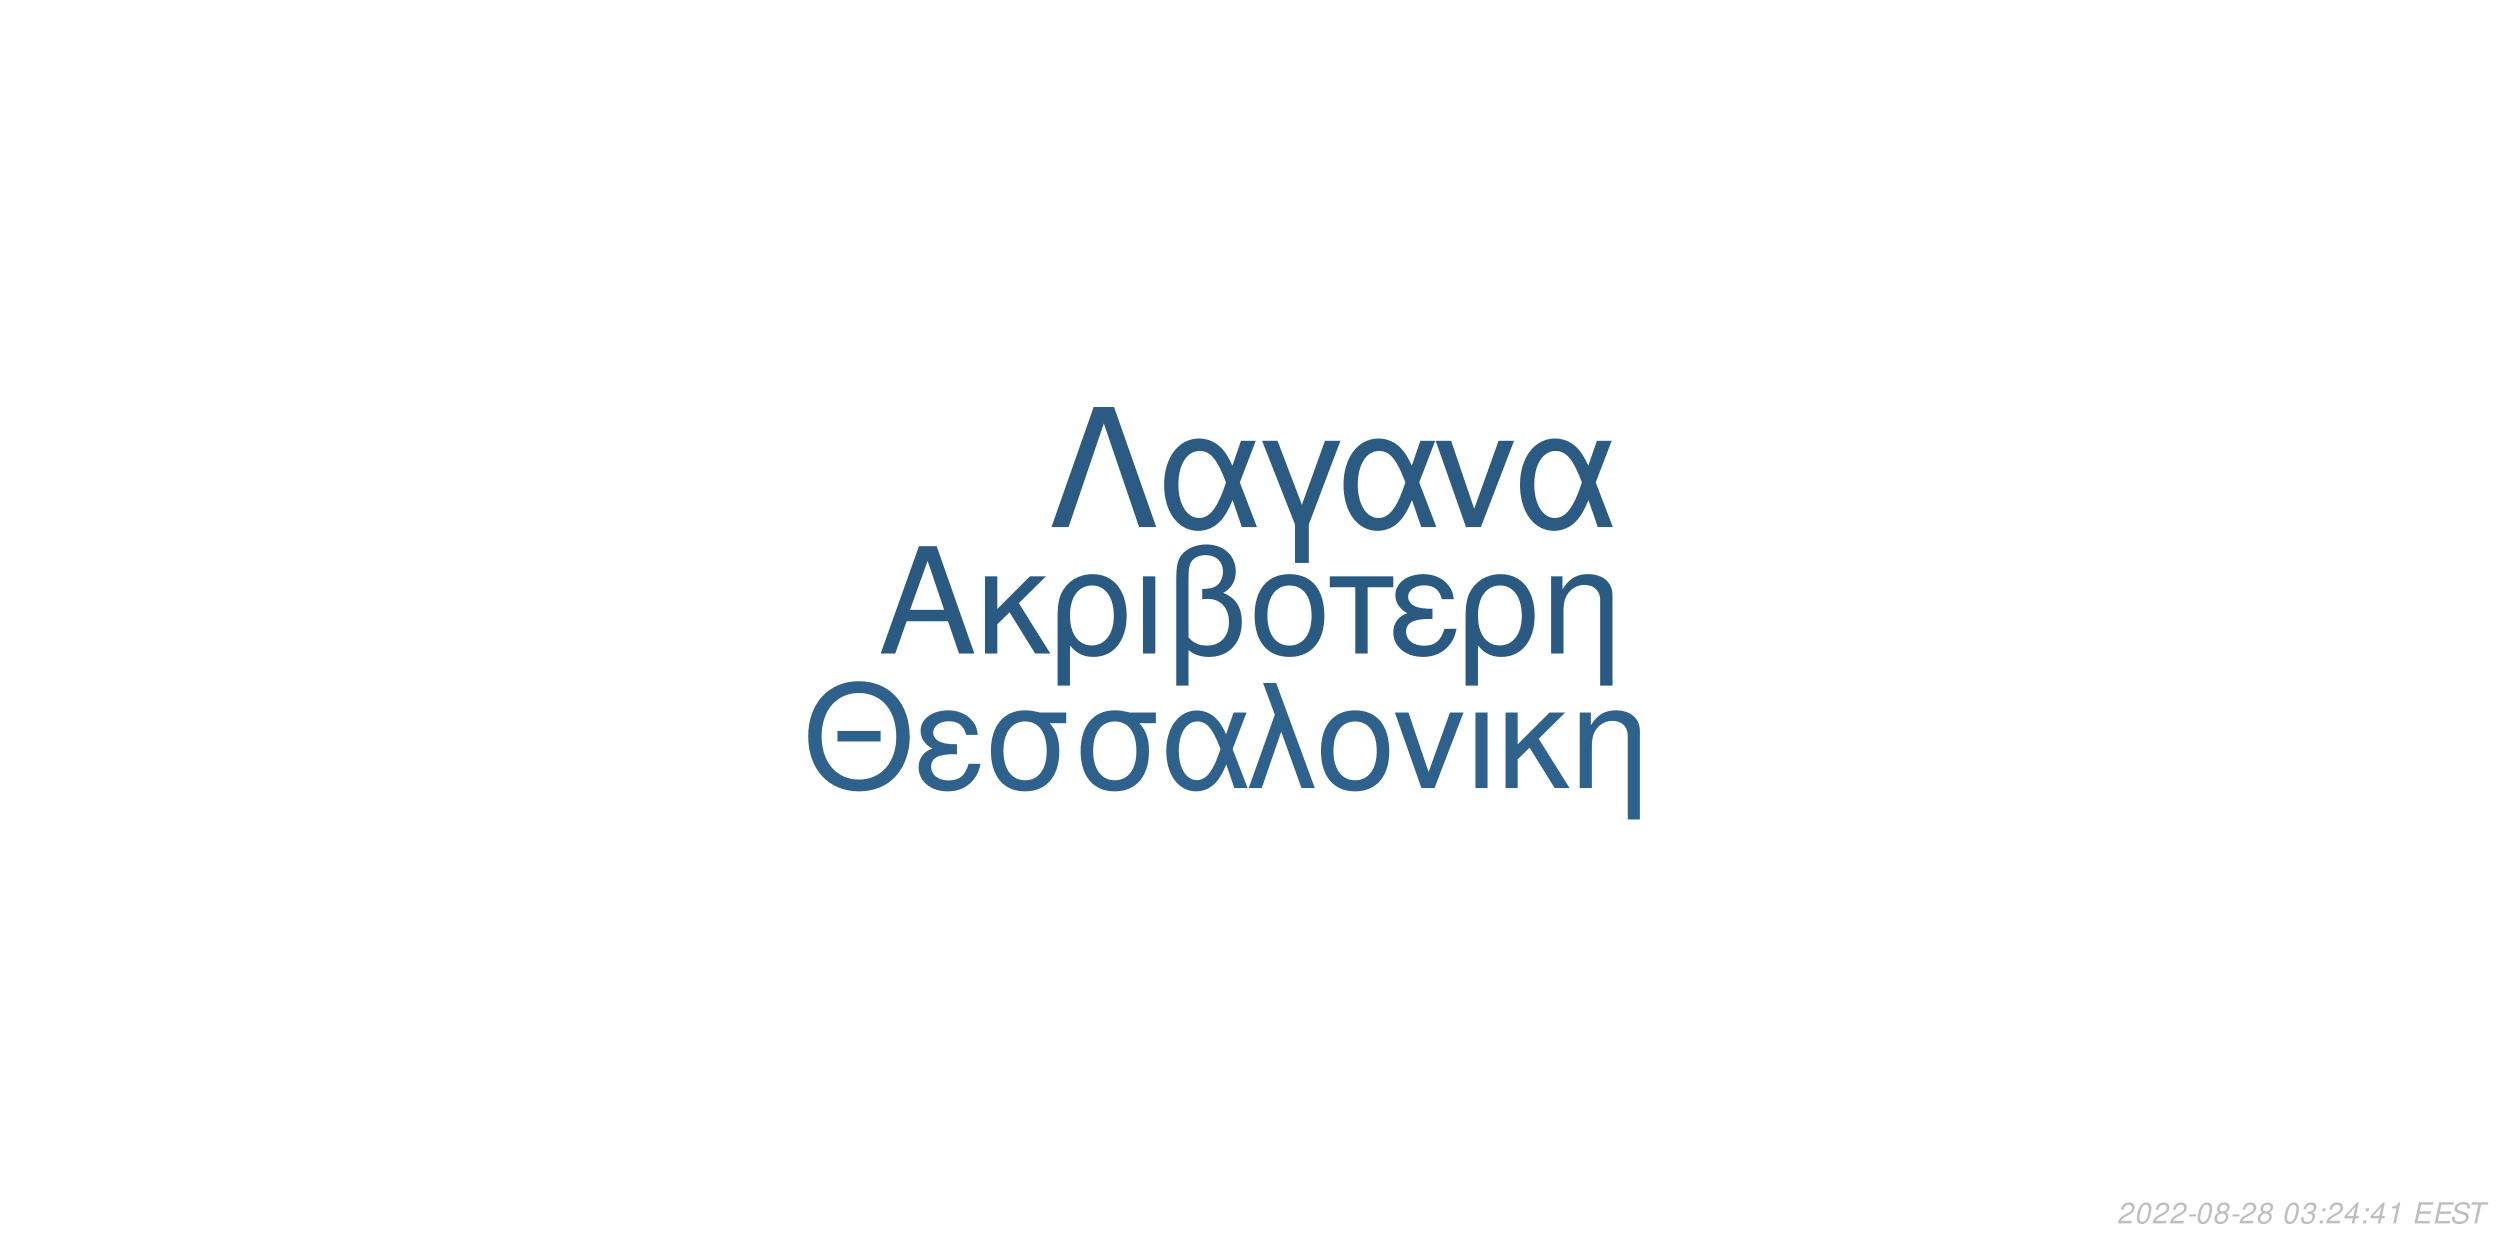
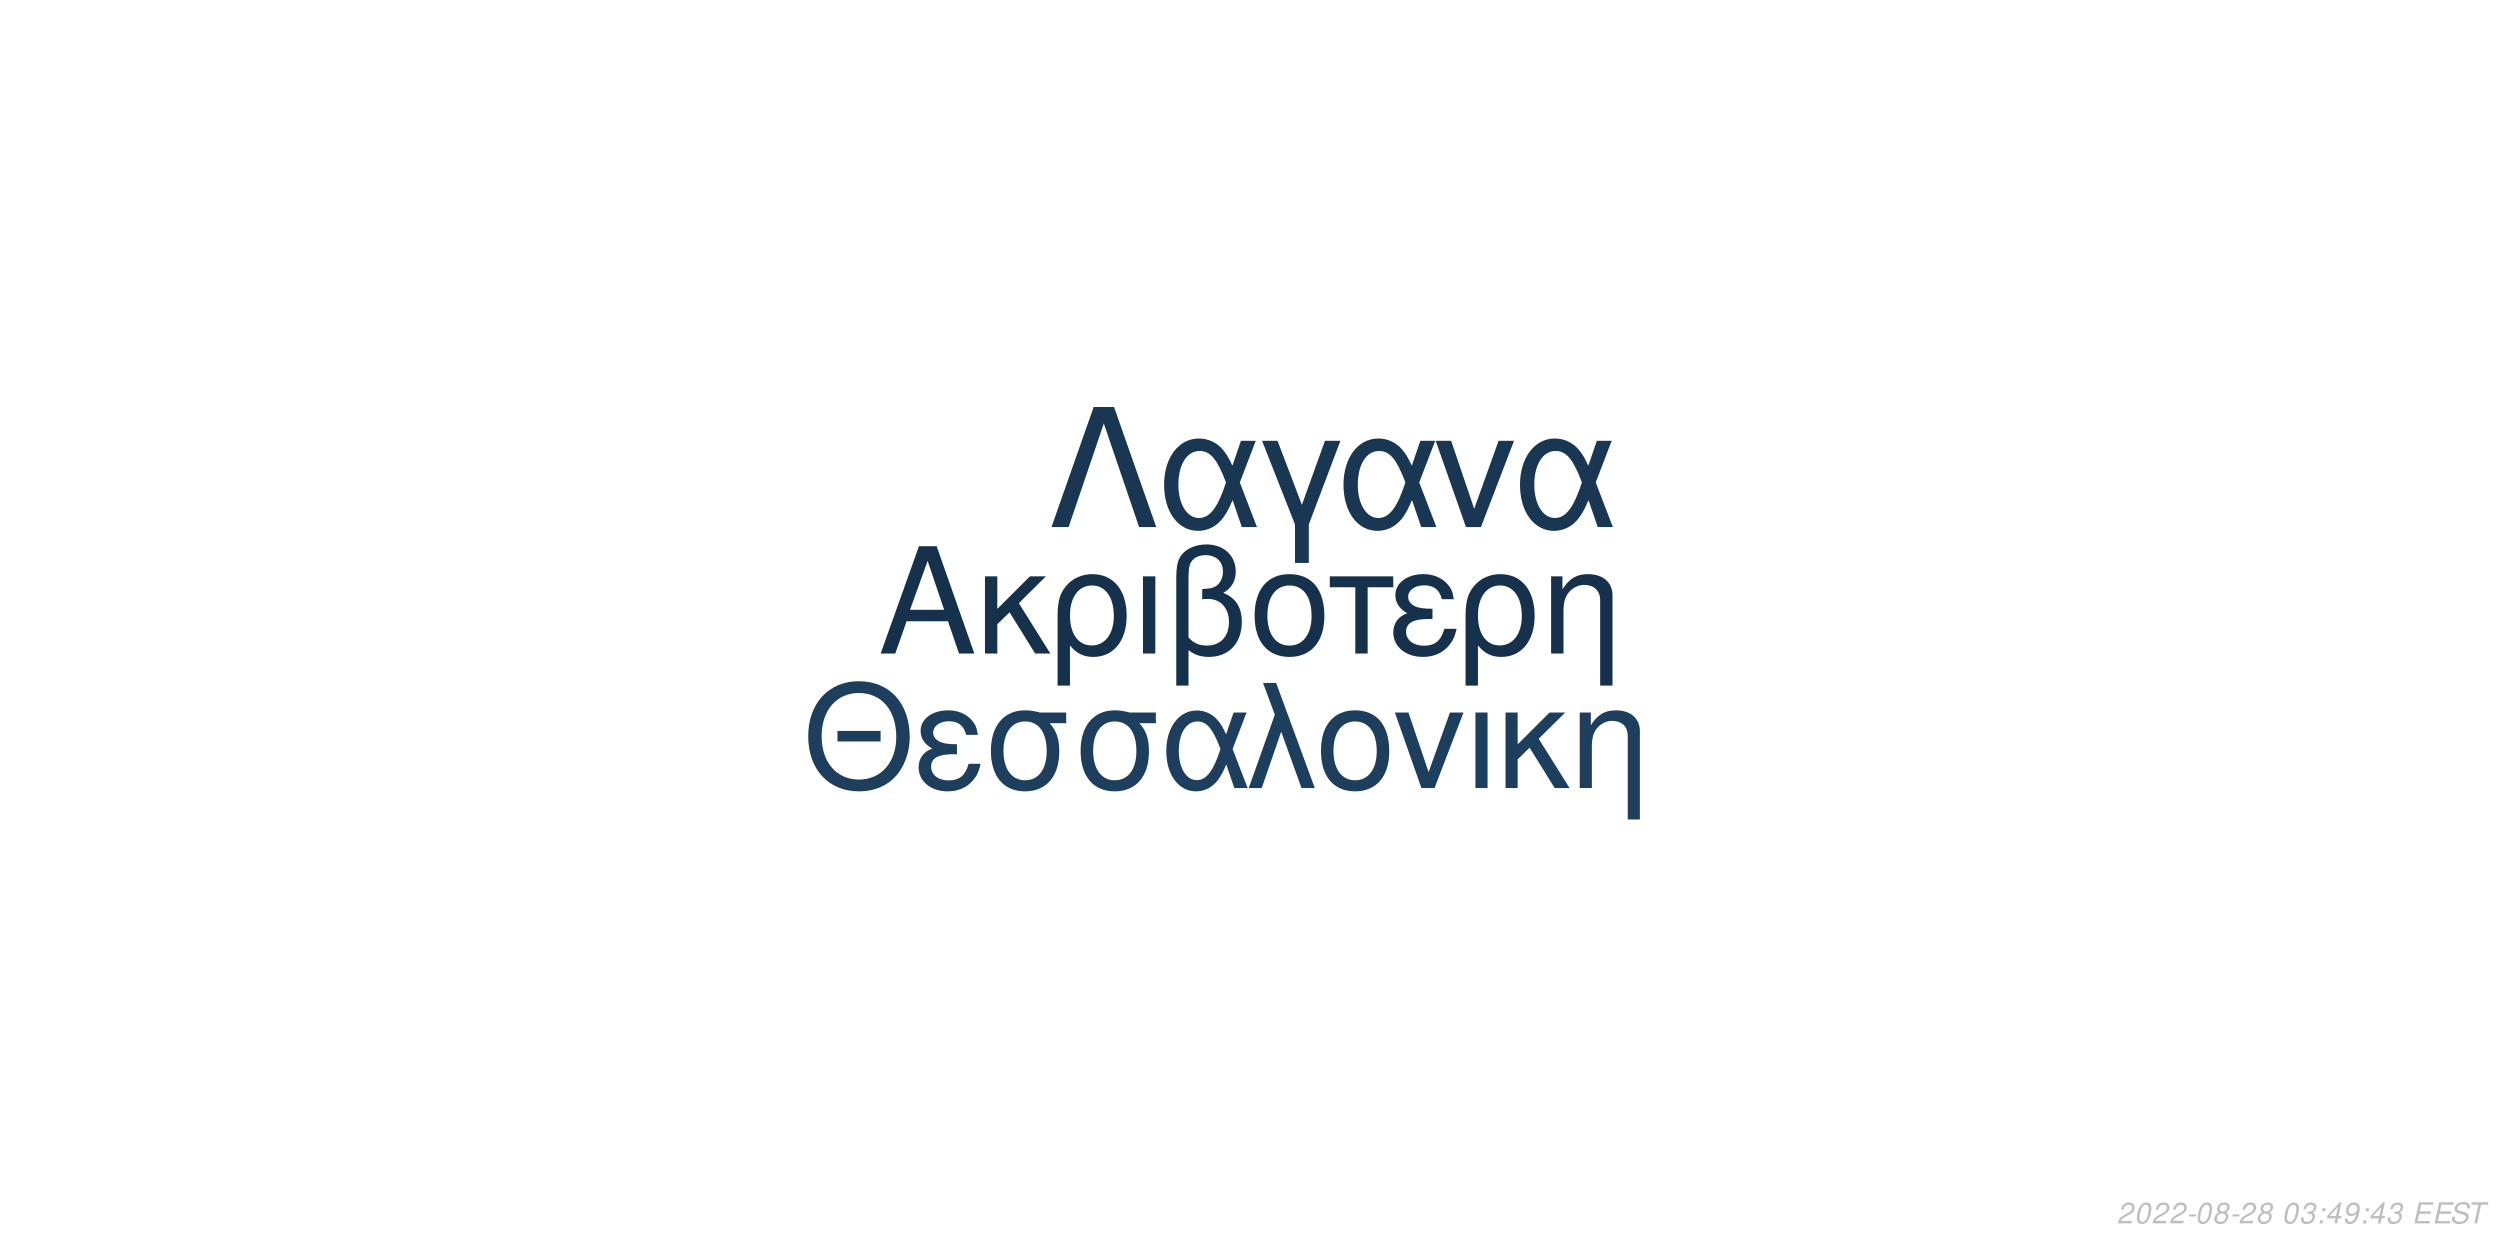
<svg xmlns="http://www.w3.org/2000/svg" xmlns:xlink="http://www.w3.org/1999/xlink" width="864pt" height="432pt" viewBox="0 0 864 432" version="1.1">
  <defs>
    <g>
      <symbol overflow="visible" id="glyph0-0">
        <path style="stroke:none;" d="" />
      </symbol>
      <symbol overflow="visible" id="glyph0-1">
        <path style="stroke:none;" d="M 24.125 -11.141 L 27.938 0 L 33.234 0 L 20.203 -37.094 L 14.094 -37.094 L 0.859 0 L 5.906 0 L 9.828 -11.141 Z M 22.797 -15.109 L 11 -15.109 L 17.094 -32.016 Z M 22.797 -15.109 " />
      </symbol>
      <symbol overflow="visible" id="glyph0-2">
        <path style="stroke:none;" d="M 7.172 -15.422 L 7.172 -26.672 L 2.906 -26.672 L 2.906 0 L 7.172 0 L 7.172 -10.125 L 11.406 -14.25 L 20.25 0 L 25.5 0 L 14.609 -17.406 L 23.969 -26.672 L 18.422 -26.672 Z M 7.172 -15.422 " />
      </symbol>
      <symbol overflow="visible" id="glyph0-3">
        <path style="stroke:none;" d="M 3 11.094 L 7.281 11.094 L 7.281 -2.797 C 9.516 -0.047 11.953 1.172 15.375 1.172 C 22.344 1.172 26.875 -4.422 26.875 -13.031 C 26.875 -21.891 22.297 -27.438 15.062 -27.438 C 11.297 -27.438 7.984 -25.906 5.797 -23.156 C 3.672 -20.516 3 -17.969 3 -12.359 Z M 14.906 -23.516 C 19.547 -23.516 22.438 -19.438 22.438 -12.922 C 22.438 -6.812 19.391 -2.797 14.812 -2.797 C 10.172 -2.797 7.281 -6.766 7.281 -13.125 C 7.281 -19.484 10.234 -23.516 14.906 -23.516 Z M 14.906 -23.516 " />
      </symbol>
      <symbol overflow="visible" id="glyph0-4">
        <path style="stroke:none;" d="M 3.516 0 L 7.781 0 L 7.781 -26.672 L 3.516 -26.672 Z M 3.516 0 " />
      </symbol>
      <symbol overflow="visible" id="glyph0-5">
        <path style="stroke:none;" d="M 4.016 11.094 L 8.25 11.094 L 8.25 -1.172 C 10.172 0.406 12.422 1.172 15.312 1.172 C 22.188 1.172 26.672 -3.609 26.672 -10.891 C 26.672 -15.984 24.578 -19.234 20.25 -20.969 C 23.109 -22.547 24.578 -25.031 24.578 -28.344 C 24.578 -33.844 20.406 -37.703 14.453 -37.703 C 10.938 -37.703 7.734 -36.391 6 -34.25 C 4.484 -32.422 4.016 -30.328 4.016 -25.391 Z M 8.25 -25.656 C 8.25 -29.359 8.5 -30.844 9.469 -32.062 C 10.375 -33.281 12.156 -34 14.094 -34 C 17.812 -34 20.156 -31.812 20.156 -28.297 C 20.156 -25.953 18.984 -23.812 17.297 -23.047 C 16.281 -22.547 15.469 -22.438 12.984 -22.297 L 12.984 -18.781 C 13.734 -18.828 14.344 -18.875 14.969 -18.875 C 19.344 -18.875 22.234 -15.719 22.234 -10.891 C 22.234 -5.906 19.281 -2.75 14.656 -2.75 C 11.953 -2.75 9.922 -3.609 8.25 -5.594 Z M 8.25 -25.656 " />
      </symbol>
      <symbol overflow="visible" id="glyph0-6">
        <path style="stroke:none;" d="M 14.094 -27.438 C 6.562 -27.438 2.094 -22.094 2.094 -13.125 C 2.094 -4.125 6.562 1.172 14.141 1.172 C 21.672 1.172 26.203 -4.172 26.203 -12.922 C 26.203 -22.188 21.828 -27.438 14.094 -27.438 Z M 14.141 -23.516 C 18.938 -23.516 21.781 -19.594 21.781 -12.984 C 21.781 -6.672 18.828 -2.75 14.141 -2.75 C 9.422 -2.75 6.516 -6.672 6.516 -13.125 C 6.516 -19.594 9.422 -23.516 14.141 -23.516 Z M 14.141 -23.516 " />
      </symbol>
      <symbol overflow="visible" id="glyph0-7">
        <path style="stroke:none;" d="M 7.891 0 L 12.156 0 L 12.156 -22.906 L 21.016 -22.906 L 21.016 -26.672 L -0.922 -26.672 L -0.922 -22.906 L 7.891 -22.906 Z M 7.891 0 " />
      </symbol>
      <symbol overflow="visible" id="glyph0-8">
        <path style="stroke:none;" d="M 14.562 -15.469 C 11.344 -15.469 9.562 -15.781 8.297 -16.438 C 6.922 -17.203 6.156 -18.328 6.156 -19.547 C 6.156 -21.891 8.453 -23.562 11.656 -23.562 C 15.062 -23.562 16.953 -22.094 17.812 -18.781 L 21.938 -18.781 C 21.578 -21.266 21.062 -22.5 19.797 -23.922 C 17.812 -26.203 14.906 -27.438 11.453 -27.438 C 5.797 -27.438 1.734 -24.375 1.734 -20.203 C 1.734 -17.609 3.156 -15.375 5.859 -13.938 C 2.797 -12.875 1.016 -10.484 1.016 -7.328 C 1.016 -2.391 5.297 1.172 11.25 1.172 C 14.969 1.172 17.906 -0.109 20.156 -2.641 C 21.578 -4.328 22.297 -5.797 22.906 -8.547 L 18.672 -8.547 C 17.5 -4.422 15.422 -2.703 11.609 -2.703 C 7.938 -2.703 5.438 -4.688 5.438 -7.578 C 5.438 -10.578 7.938 -11.953 13.484 -11.953 C 13.641 -11.953 14.094 -11.953 14.562 -11.906 Z M 14.562 -15.469 " />
      </symbol>
      <symbol overflow="visible" id="glyph0-9">
        <path style="stroke:none;" d="M 3.562 -26.672 L 3.562 0 L 7.844 0 L 7.844 -14.703 C 7.844 -17.906 8.5 -19.891 10.031 -21.531 C 11.406 -22.953 13.188 -23.719 15.062 -23.719 C 18.375 -23.719 20.516 -21.672 20.516 -18.469 L 20.516 11.094 L 24.781 11.094 L 24.781 -20.156 C 24.781 -24.578 21.469 -27.438 16.328 -27.438 C 12.359 -27.438 9.828 -25.906 7.484 -22.188 L 7.484 -26.672 Z M 3.562 -26.672 " />
      </symbol>
      <symbol overflow="visible" id="glyph1-0">
        <path style="stroke:none;" d="" />
      </symbol>
      <symbol overflow="visible" id="glyph1-1">
        <path style="stroke:none;" d="M 26.859 -19.734 L 11.953 -19.734 L 11.953 -16.094 L 26.859 -16.094 Z M 19.328 -36.922 C 8.922 -36.922 1.844 -29.25 1.844 -17.891 C 1.844 -6.484 8.875 1.141 19.391 1.141 C 23.812 1.141 27.703 -0.203 30.641 -2.688 C 34.578 -6.031 36.922 -11.656 36.922 -17.594 C 36.922 -29.297 30 -36.922 19.328 -36.922 Z M 19.328 -32.844 C 27.203 -32.844 32.281 -26.906 32.281 -17.688 C 32.281 -8.922 27.062 -2.938 19.391 -2.938 C 11.609 -2.938 6.484 -8.922 6.484 -17.891 C 6.484 -26.859 11.609 -32.844 19.328 -32.844 Z M 19.328 -32.844 " />
      </symbol>
      <symbol overflow="visible" id="glyph1-2">
        <path style="stroke:none;" d="M 14.25 -15.141 C 11.109 -15.141 9.375 -15.453 8.125 -16.094 C 6.781 -16.844 6.031 -17.938 6.031 -19.141 C 6.031 -21.422 8.266 -23.078 11.406 -23.078 C 14.75 -23.078 16.594 -21.625 17.438 -18.391 L 21.469 -18.391 C 21.125 -20.828 20.625 -22.031 19.391 -23.422 C 17.438 -25.656 14.594 -26.859 11.219 -26.859 C 5.688 -26.859 1.688 -23.875 1.688 -19.781 C 1.688 -17.234 3.094 -15.047 5.734 -13.656 C 2.734 -12.609 1 -10.266 1 -7.172 C 1 -2.344 5.188 1.141 11.016 1.141 C 14.656 1.141 17.547 -0.094 19.734 -2.594 C 21.125 -4.234 21.828 -5.688 22.422 -8.375 L 18.281 -8.375 C 17.141 -4.328 15.094 -2.641 11.359 -2.641 C 7.766 -2.641 5.328 -4.578 5.328 -7.422 C 5.328 -10.359 7.766 -11.703 13.203 -11.703 C 13.359 -11.703 13.797 -11.703 14.25 -11.656 Z M 14.25 -15.141 " />
      </symbol>
      <symbol overflow="visible" id="glyph1-3">
        <path style="stroke:none;" d="M 29 -26.109 L 19.938 -26.109 C 17.594 -26.703 16.438 -26.859 14.703 -26.859 C 7.469 -26.859 2.984 -21.469 2.984 -12.859 C 2.984 -4.031 7.375 1.141 14.797 1.141 C 22.172 1.141 26.609 -4.078 26.609 -12.656 C 26.609 -17.047 25.656 -19.828 23.266 -22.422 L 29 -22.422 Z M 14.797 -23.016 C 19.531 -23.016 22.266 -19.234 22.266 -12.75 C 22.266 -6.531 19.438 -2.688 14.797 -2.688 C 10.172 -2.688 7.328 -6.531 7.328 -12.859 C 7.328 -19.188 10.172 -23.016 14.797 -23.016 Z M 14.797 -23.016 " />
      </symbol>
      <symbol overflow="visible" id="glyph1-4">
        <path style="stroke:none;" d="M 29.344 -26.109 L 24.859 -26.109 L 22.266 -18.578 C 21.125 -21.031 20.484 -22.125 19.328 -23.469 C 17.547 -25.609 14.906 -26.812 12.156 -26.812 C 5.984 -26.812 1.594 -20.984 1.594 -12.812 C 1.594 -4.578 5.828 1.141 11.906 1.141 C 14.953 1.141 17.734 -0.344 19.625 -3.047 C 20.672 -4.531 21.281 -5.688 22.328 -8.172 L 25.109 0 L 29.703 0 L 24.516 -13.5 Z M 20.328 -13.5 C 17.891 -5.922 15.453 -2.734 12.156 -2.734 C 8.516 -2.734 5.922 -6.922 5.922 -12.812 C 5.922 -18.938 8.516 -23.016 12.359 -23.016 C 15.594 -23.016 17.688 -20.531 20.328 -13.5 Z M 20.328 -13.5 " />
      </symbol>
      <symbol overflow="visible" id="glyph1-5">
        <path style="stroke:none;" d="M 1.094 0 L 5.578 0 L 12.312 -19.484 L 19.328 0 L 23.922 0 L 10.562 -36.328 L 6.031 -36.328 L 10.109 -25.359 Z M 1.094 0 " />
      </symbol>
      <symbol overflow="visible" id="glyph1-6">
        <path style="stroke:none;" d="M 13.797 -26.859 C 6.422 -26.859 2.047 -21.625 2.047 -12.859 C 2.047 -4.031 6.422 1.141 13.859 1.141 C 21.234 1.141 25.656 -4.078 25.656 -12.656 C 25.656 -21.719 21.375 -26.859 13.797 -26.859 Z M 13.859 -23.016 C 18.531 -23.016 21.328 -19.188 21.328 -12.703 C 21.328 -6.531 18.438 -2.688 13.859 -2.688 C 9.219 -2.688 6.375 -6.531 6.375 -12.859 C 6.375 -19.188 9.219 -23.016 13.859 -23.016 Z M 13.859 -23.016 " />
      </symbol>
      <symbol overflow="visible" id="glyph1-7">
        <path style="stroke:none;" d="M 14.297 0 L 24.312 -26.109 L 19.625 -26.109 L 12.25 -5.531 L 5.281 -26.109 L 0.594 -26.109 L 9.766 0 Z M 14.297 0 " />
      </symbol>
      <symbol overflow="visible" id="glyph1-8">
        <path style="stroke:none;" d="M 3.438 0 L 7.625 0 L 7.625 -26.109 L 3.438 -26.109 Z M 3.438 0 " />
      </symbol>
      <symbol overflow="visible" id="glyph1-9">
        <path style="stroke:none;" d="M 7.031 -15.094 L 7.031 -26.109 L 2.844 -26.109 L 2.844 0 L 7.031 0 L 7.031 -9.922 L 11.156 -13.953 L 19.828 0 L 24.969 0 L 14.297 -17.047 L 23.469 -26.109 L 18.031 -26.109 Z M 7.031 -15.094 " />
      </symbol>
      <symbol overflow="visible" id="glyph1-10">
        <path style="stroke:none;" d="M 3.484 -26.109 L 3.484 0 L 7.672 0 L 7.672 -14.406 C 7.672 -17.547 8.328 -19.484 9.812 -21.078 C 11.156 -22.469 12.906 -23.219 14.75 -23.219 C 17.984 -23.219 20.078 -21.234 20.078 -18.094 L 20.078 10.859 L 24.266 10.859 L 24.266 -19.734 C 24.266 -24.062 21.031 -26.859 16 -26.859 C 12.109 -26.859 9.609 -25.359 7.328 -21.719 L 7.328 -26.109 Z M 3.484 -26.109 " />
      </symbol>
      <symbol overflow="visible" id="glyph2-0">
        <path style="stroke:none;" d="" />
      </symbol>
      <symbol overflow="visible" id="glyph2-1">
        <path style="stroke:none;" d="M 22.531 -41.484 L 15.484 -41.484 L 0.906 0 L 6.828 0 L 19 -35.797 L 31.188 0 L 37.109 0 Z M 22.531 -41.484 " />
      </symbol>
      <symbol overflow="visible" id="glyph2-2">
        <path style="stroke:none;" d="M 33.516 -29.812 L 28.391 -29.812 L 25.438 -21.219 C 24.125 -24.016 23.391 -25.266 22.078 -26.797 C 20.031 -29.25 17.016 -30.609 13.891 -30.609 C 6.828 -30.609 1.828 -23.953 1.828 -14.625 C 1.828 -5.234 6.656 1.312 13.594 1.312 C 17.078 1.312 20.266 -0.391 22.422 -3.469 C 23.609 -5.172 24.297 -6.484 25.5 -9.328 L 28.688 0 L 33.922 0 L 28 -15.422 Z M 23.219 -15.422 C 20.422 -6.766 17.641 -3.125 13.891 -3.125 C 9.734 -3.125 6.766 -7.906 6.766 -14.625 C 6.766 -21.625 9.734 -26.297 14.109 -26.297 C 17.812 -26.297 20.203 -23.453 23.219 -15.422 Z M 23.219 -15.422 " />
      </symbol>
      <symbol overflow="visible" id="glyph2-3">
        <path style="stroke:none;" d="M 12.062 12.406 L 16.844 12.406 L 16.844 -0.906 L 27.766 -29.812 L 22.422 -29.812 L 14.453 -7.688 L 6.031 -29.812 L 0.688 -29.812 L 12.062 -0.906 Z M 12.062 12.406 " />
      </symbol>
      <symbol overflow="visible" id="glyph2-4">
        <path style="stroke:none;" d="M 16.328 0 L 27.766 -29.812 L 22.422 -29.812 L 14 -6.312 L 6.031 -29.812 L 0.688 -29.812 L 11.156 0 Z M 16.328 0 " />
      </symbol>
      <symbol overflow="visible" id="glyph3-0">
        <path style="stroke:none;" d="" />
      </symbol>
      <symbol overflow="visible" id="glyph3-1">
        <path style="stroke:none;" d="M 5.234 -0.875 L 1.469 -0.875 C 1.641 -1.375 2.203 -1.891 3.109 -2.344 L 4.234 -2.938 C 5.562 -3.625 6.219 -4.469 6.219 -5.484 C 6.219 -5.938 6.062 -6.359 5.797 -6.656 C 5.469 -7.047 4.984 -7.234 4.312 -7.234 C 2.766 -7.234 1.891 -6.453 1.484 -4.734 L 2.375 -4.734 C 2.484 -5.188 2.609 -5.484 2.797 -5.75 C 3.094 -6.203 3.609 -6.453 4.188 -6.453 C 4.891 -6.453 5.344 -6.031 5.344 -5.375 C 5.344 -4.703 4.859 -4.094 4.016 -3.656 L 2.984 -3.125 C 1.234 -2.188 0.797 -1.656 0.344 -0.016 L 5.047 -0.016 Z M 5.234 -0.875 " />
      </symbol>
      <symbol overflow="visible" id="glyph3-2">
        <path style="stroke:none;" d="M 4.203 -7.234 C 3.375 -7.234 2.688 -6.812 2.125 -5.984 C 1.484 -5.047 0.984 -3.188 0.984 -1.734 C 0.984 -1.109 1.172 -0.562 1.484 -0.266 C 1.797 0.047 2.281 0.234 2.766 0.234 C 3.625 0.234 4.281 -0.156 4.859 -1.016 C 5.516 -1.953 6 -3.797 6 -5.266 C 6 -6.5 5.328 -7.234 4.203 -7.234 Z M 4.094 -6.453 C 4.734 -6.453 5.125 -5.984 5.125 -5.156 C 5.125 -4.203 4.781 -2.625 4.406 -1.812 C 3.984 -0.938 3.516 -0.547 2.875 -0.547 C 2.25 -0.547 1.875 -1.031 1.875 -1.828 C 1.875 -2.797 2.203 -4.344 2.594 -5.203 C 2.984 -6.047 3.453 -6.453 4.094 -6.453 Z M 4.094 -6.453 " />
      </symbol>
      <symbol overflow="visible" id="glyph3-3">
        <path style="stroke:none;" d="M 3.516 -3.125 L 1.125 -3.125 L 0.969 -2.406 L 3.359 -2.406 Z M 3.516 -3.125 " />
      </symbol>
      <symbol overflow="visible" id="glyph3-4">
        <path style="stroke:none;" d="M 4.766 -3.797 C 5.078 -3.969 5.234 -4.078 5.438 -4.234 C 5.812 -4.594 6.062 -5.172 6.062 -5.734 C 6.062 -6.625 5.344 -7.234 4.266 -7.234 C 2.812 -7.234 1.703 -6.219 1.703 -4.875 C 1.703 -4.406 1.875 -4.125 2.359 -3.812 C 1.297 -3.312 0.75 -2.516 0.75 -1.469 C 0.75 -0.438 1.547 0.234 2.812 0.234 C 3.656 0.234 4.359 -0.094 4.938 -0.734 C 5.359 -1.234 5.609 -1.859 5.609 -2.438 C 5.609 -3.047 5.312 -3.516 4.766 -3.797 Z M 4.109 -6.453 C 4.797 -6.453 5.188 -6.125 5.188 -5.578 C 5.188 -5.266 5.062 -4.922 4.859 -4.672 C 4.562 -4.312 4.188 -4.156 3.656 -4.156 C 2.984 -4.156 2.594 -4.453 2.594 -4.984 C 2.594 -5.859 3.203 -6.453 4.109 -6.453 Z M 3.453 -3.406 C 4.234 -3.406 4.734 -2.984 4.734 -2.312 C 4.734 -1.312 3.922 -0.547 2.875 -0.547 C 2.125 -0.547 1.625 -0.969 1.625 -1.625 C 1.625 -2.609 2.438 -3.406 3.453 -3.406 Z M 3.453 -3.406 " />
      </symbol>
      <symbol overflow="visible" id="glyph3-5">
        <path style="stroke:none;" d="" />
      </symbol>
      <symbol overflow="visible" id="glyph3-6">
        <path style="stroke:none;" d="M 2.922 -3.312 C 3.125 -3.344 3.234 -3.344 3.375 -3.344 C 4.203 -3.344 4.688 -3 4.688 -2.406 C 4.688 -1.312 3.906 -0.547 2.781 -0.547 C 2.047 -0.547 1.594 -0.938 1.594 -1.562 C 1.594 -1.719 1.609 -1.844 1.656 -2.094 L 0.766 -2.094 C 0.734 -1.797 0.719 -1.641 0.719 -1.469 C 0.719 -0.375 1.406 0.234 2.641 0.234 C 3.547 0.234 4.297 -0.078 4.812 -0.656 C 5.266 -1.156 5.562 -1.875 5.562 -2.547 C 5.562 -3.125 5.344 -3.453 4.797 -3.734 C 5.641 -4.234 6.016 -4.844 6.016 -5.734 C 6.016 -6.656 5.312 -7.234 4.203 -7.234 C 3.375 -7.234 2.672 -6.938 2.188 -6.375 C 1.891 -6.031 1.703 -5.641 1.516 -4.906 L 2.391 -4.906 C 2.5 -5.359 2.594 -5.594 2.734 -5.812 C 3.047 -6.234 3.516 -6.453 4.078 -6.453 C 4.734 -6.453 5.141 -6.125 5.141 -5.578 C 5.141 -5.188 5.016 -4.797 4.797 -4.547 C 4.516 -4.234 4 -4.062 3.266 -4.062 L 3.078 -4.062 Z M 2.922 -3.312 " />
      </symbol>
      <symbol overflow="visible" id="glyph3-7">
        <path style="stroke:none;" d="M 2.359 -1.031 L 1.312 -1.031 L 1.094 0 L 2.141 0 Z M 3.266 -5.234 L 2.219 -5.234 L 2 -4.203 L 3.047 -4.203 Z M 3.266 -5.234 " />
      </symbol>
      <symbol overflow="visible" id="glyph3-8">
        <path style="stroke:none;" d="M 3.625 -1.75 L 3.266 0 L 4.141 0 L 4.516 -1.75 L 5.562 -1.75 L 5.734 -2.531 L 4.688 -2.531 L 5.688 -7.234 L 5.016 -7.234 L 0.844 -2.672 L 0.641 -1.75 Z M 3.797 -2.531 L 1.594 -2.531 L 4.469 -5.703 Z M 3.797 -2.531 " />
      </symbol>
      <symbol overflow="visible" id="glyph3-9">
-         <path style="stroke:none;" d="M 3.703 -5.188 L 2.594 0 L 3.469 0 L 5.016 -7.234 L 4.438 -7.234 C 3.906 -6.156 3.688 -6.016 2.234 -5.812 L 2.109 -5.188 Z M 3.703 -5.188 " />
+         <path style="stroke:none;" d="M 0.844 -1.656 C 0.844 -1.547 0.844 -1.438 0.844 -1.375 C 0.844 -0.406 1.531 0.234 2.578 0.234 C 3.203 0.234 3.766 0.016 4.297 -0.438 C 4.938 -1 5.312 -1.656 5.594 -2.719 C 5.844 -3.672 6.016 -4.766 6.016 -5.375 C 6.016 -5.844 5.844 -6.328 5.547 -6.656 C 5.203 -7.031 4.703 -7.234 4.062 -7.234 C 2.516 -7.234 1.297 -5.938 1.297 -4.266 C 1.297 -3.203 1.984 -2.547 3.047 -2.547 C 3.484 -2.547 3.953 -2.672 4.281 -2.891 C 4.406 -2.984 4.547 -3.078 4.828 -3.344 C 4.438 -1.484 3.703 -0.547 2.703 -0.547 C 2.109 -0.547 1.719 -0.938 1.719 -1.547 L 1.719 -1.656 Z M 3.953 -6.453 C 4.625 -6.453 5.141 -5.953 5.141 -5.281 C 5.141 -4.188 4.312 -3.312 3.297 -3.312 C 2.594 -3.312 2.172 -3.734 2.172 -4.453 C 2.172 -5.562 2.984 -6.453 3.953 -6.453 Z M 3.953 -6.453 " />
      </symbol>
      <symbol overflow="visible" id="glyph3-10">
        <path style="stroke:none;" d="M 2.547 -3.312 L 6.5 -3.312 L 6.688 -4.141 L 2.719 -4.141 L 3.219 -6.469 L 7.344 -6.469 L 7.516 -7.297 L 2.453 -7.297 L 0.906 0 L 6.125 0 L 6.297 -0.812 L 2.016 -0.812 Z M 2.547 -3.312 " />
      </symbol>
      <symbol overflow="visible" id="glyph3-11">
        <path style="stroke:none;" d="M 7.062 -5.156 C 7.125 -5.438 7.141 -5.562 7.141 -5.703 C 7.141 -6.156 6.938 -6.594 6.594 -6.891 C 6.188 -7.25 5.656 -7.406 4.875 -7.406 C 3.844 -7.406 3.047 -7.125 2.5 -6.562 C 2.094 -6.141 1.781 -5.438 1.781 -4.922 C 1.781 -4.297 2.219 -3.766 2.891 -3.562 L 4.594 -3.094 C 5.406 -2.859 5.734 -2.578 5.734 -2.094 C 5.734 -1.781 5.547 -1.406 5.266 -1.141 C 4.844 -0.766 4.266 -0.578 3.453 -0.578 C 2.328 -0.578 1.812 -0.984 1.812 -1.906 C 1.812 -2.047 1.812 -2.125 1.844 -2.312 L 0.984 -2.312 C 0.906 -2.062 0.891 -1.906 0.891 -1.688 C 0.891 -0.484 1.797 0.234 3.297 0.234 C 4.359 0.234 5.234 -0.062 5.812 -0.609 C 6.344 -1.078 6.688 -1.797 6.688 -2.375 C 6.688 -2.641 6.609 -2.906 6.453 -3.156 C 6.234 -3.5 5.938 -3.703 5.469 -3.828 L 3.75 -4.312 C 2.984 -4.547 2.734 -4.734 2.734 -5.188 C 2.734 -5.547 2.875 -5.844 3.188 -6.109 C 3.547 -6.438 4.031 -6.594 4.703 -6.594 C 5.266 -6.594 5.688 -6.484 5.906 -6.297 C 6.094 -6.125 6.219 -5.797 6.219 -5.516 C 6.219 -5.422 6.203 -5.344 6.188 -5.156 Z M 7.062 -5.156 " />
      </symbol>
      <symbol overflow="visible" id="glyph3-12">
        <path style="stroke:none;" d="M 4.938 -6.469 L 7.312 -6.469 L 7.484 -7.297 L 1.75 -7.297 L 1.578 -6.469 L 3.984 -6.469 L 2.609 0 L 3.547 0 Z M 4.938 -6.469 " />
      </symbol>
    </g>
  </defs>
  <g id="surface1">
    <rect x="0" y="0" width="864" height="432" style="fill:rgb(100%,100%,100%);fill-opacity:1;stroke:none;" />
-     <g style="fill:rgb(16.471%,34.902%,50.98%);fill-opacity:1;">
+     <g style="fill:rgb(8.627%,19.216%,29.412%);fill-opacity:1;">
      <use xlink:href="#glyph0-1" x="303.5" y="225.861" />
      <use xlink:href="#glyph0-2" x="337.5" y="225.861" />
      <use xlink:href="#glyph0-3" x="362.5" y="225.861" />
      <use xlink:href="#glyph0-4" x="391.5" y="225.861" />
      <use xlink:href="#glyph0-5" x="402.5" y="225.861" />
      <use xlink:href="#glyph0-6" x="431.5" y="225.861" />
      <use xlink:href="#glyph0-7" x="460.5" y="225.861" />
      <use xlink:href="#glyph0-8" x="480.5" y="225.861" />
      <use xlink:href="#glyph0-3" x="503.5" y="225.861" />
      <use xlink:href="#glyph0-9" x="532.5" y="225.861" />
    </g>
-     <g style="fill:rgb(18.039%,38.039%,54.51%);fill-opacity:1;">
+     <g style="fill:rgb(11.373%,24.314%,36.471%);fill-opacity:1;">
      <use xlink:href="#glyph1-1" x="277.473" y="272.354" />
      <use xlink:href="#glyph1-2" x="316.473" y="272.354" />
      <use xlink:href="#glyph1-3" x="339.473" y="272.354" />
      <use xlink:href="#glyph1-3" x="370.473" y="272.354" />
      <use xlink:href="#glyph1-4" x="401.473" y="272.354" />
      <use xlink:href="#glyph1-5" x="430.473" y="272.354" />
      <use xlink:href="#glyph1-6" x="454.473" y="272.354" />
      <use xlink:href="#glyph1-7" x="481.473" y="272.354" />
      <use xlink:href="#glyph1-8" x="506.473" y="272.354" />
      <use xlink:href="#glyph1-9" x="517.473" y="272.354" />
      <use xlink:href="#glyph1-10" x="542.473" y="272.354" />
    </g>
-     <g style="fill:rgb(16.863%,35.686%,51.373%);fill-opacity:1;">
+     <g style="fill:rgb(9.804%,21.176%,32.157%);fill-opacity:1;">
      <use xlink:href="#glyph2-1" x="362.484" y="182.152" />
      <use xlink:href="#glyph2-2" x="400.484" y="182.152" />
      <use xlink:href="#glyph2-3" x="435.484" y="182.152" />
      <use xlink:href="#glyph2-2" x="462.484" y="182.152" />
      <use xlink:href="#glyph2-4" x="495.484" y="182.152" />
      <use xlink:href="#glyph2-2" x="523.484" y="182.152" />
    </g>
    <g style="fill:rgb(74.51%,74.51%,74.51%);fill-opacity:1;">
      <use xlink:href="#glyph3-1" x="731.52" y="422.81" />
      <use xlink:href="#glyph3-2" x="737.52" y="422.81" />
      <use xlink:href="#glyph3-1" x="743.52" y="422.81" />
      <use xlink:href="#glyph3-1" x="749.52" y="422.81" />
      <use xlink:href="#glyph3-3" x="755.52" y="422.81" />
      <use xlink:href="#glyph3-2" x="758.52" y="422.81" />
      <use xlink:href="#glyph3-4" x="764.52" y="422.81" />
      <use xlink:href="#glyph3-3" x="770.52" y="422.81" />
      <use xlink:href="#glyph3-1" x="773.52" y="422.81" />
      <use xlink:href="#glyph3-4" x="779.52" y="422.81" />
      <use xlink:href="#glyph3-5" x="785.52" y="422.81" />
      <use xlink:href="#glyph3-2" x="788.52" y="422.81" />
      <use xlink:href="#glyph3-6" x="794.52" y="422.81" />
      <use xlink:href="#glyph3-7" x="800.52" y="422.81" />
-       <use xlink:href="#glyph3-1" x="803.52" y="422.81" />
-       <use xlink:href="#glyph3-8" x="809.52" y="422.81" />
+       <use xlink:href="#glyph3-8" x="803.52" y="422.81" />
+       <use xlink:href="#glyph3-9" x="809.52" y="422.81" />
      <use xlink:href="#glyph3-7" x="815.52" y="422.81" />
      <use xlink:href="#glyph3-8" x="818.52" y="422.81" />
-       <use xlink:href="#glyph3-9" x="824.52" y="422.81" />
+       <use xlink:href="#glyph3-6" x="824.52" y="422.81" />
      <use xlink:href="#glyph3-5" x="830.52" y="422.81" />
      <use xlink:href="#glyph3-10" x="833.52" y="422.81" />
      <use xlink:href="#glyph3-10" x="840.52" y="422.81" />
      <use xlink:href="#glyph3-11" x="846.52" y="422.81" />
      <use xlink:href="#glyph3-12" x="852.52" y="422.81" />
    </g>
  </g>
</svg>
